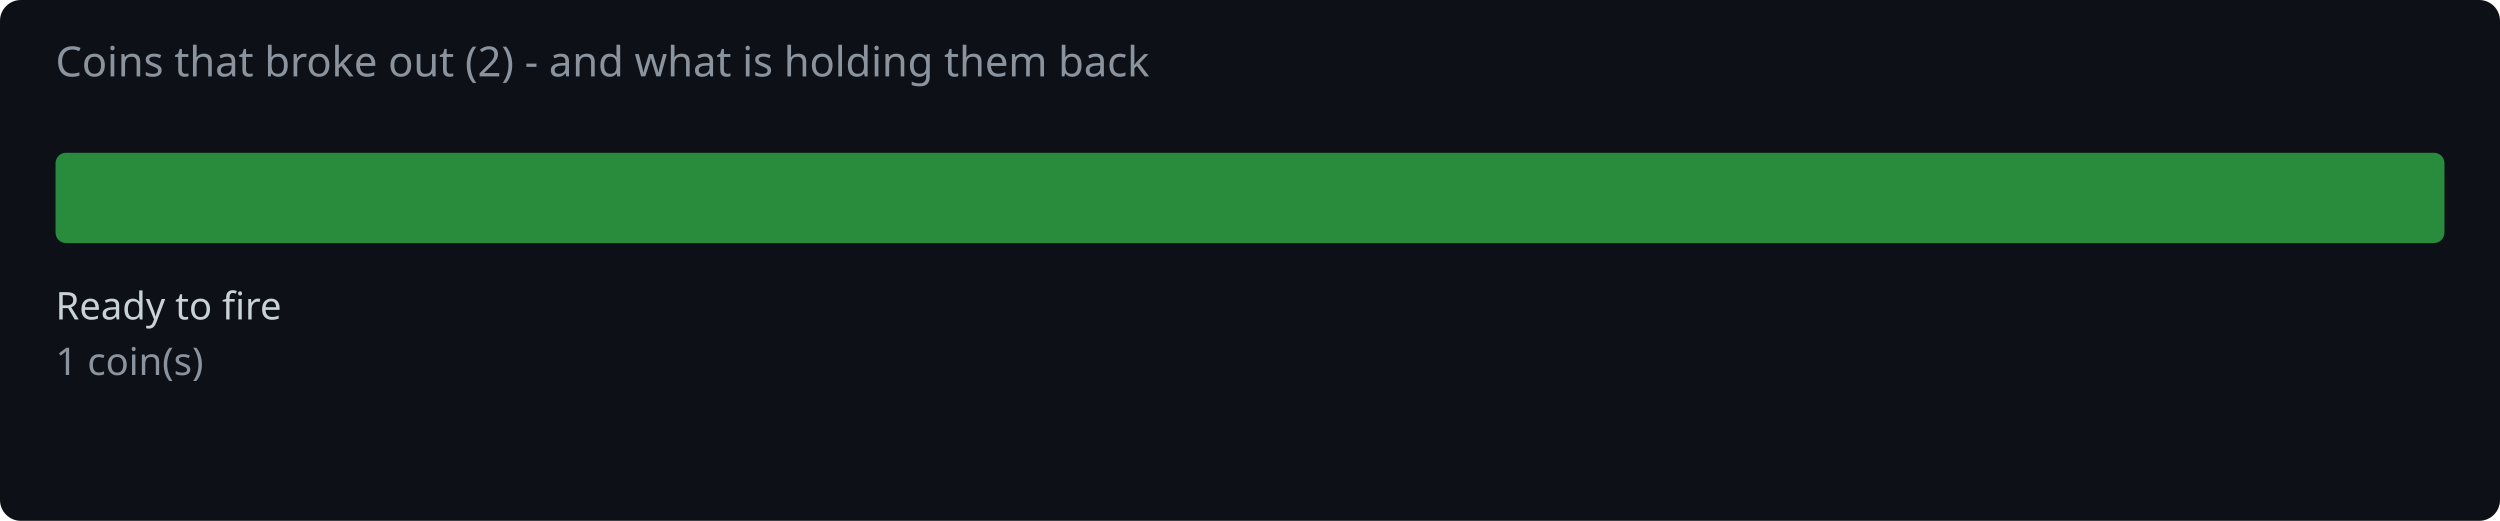
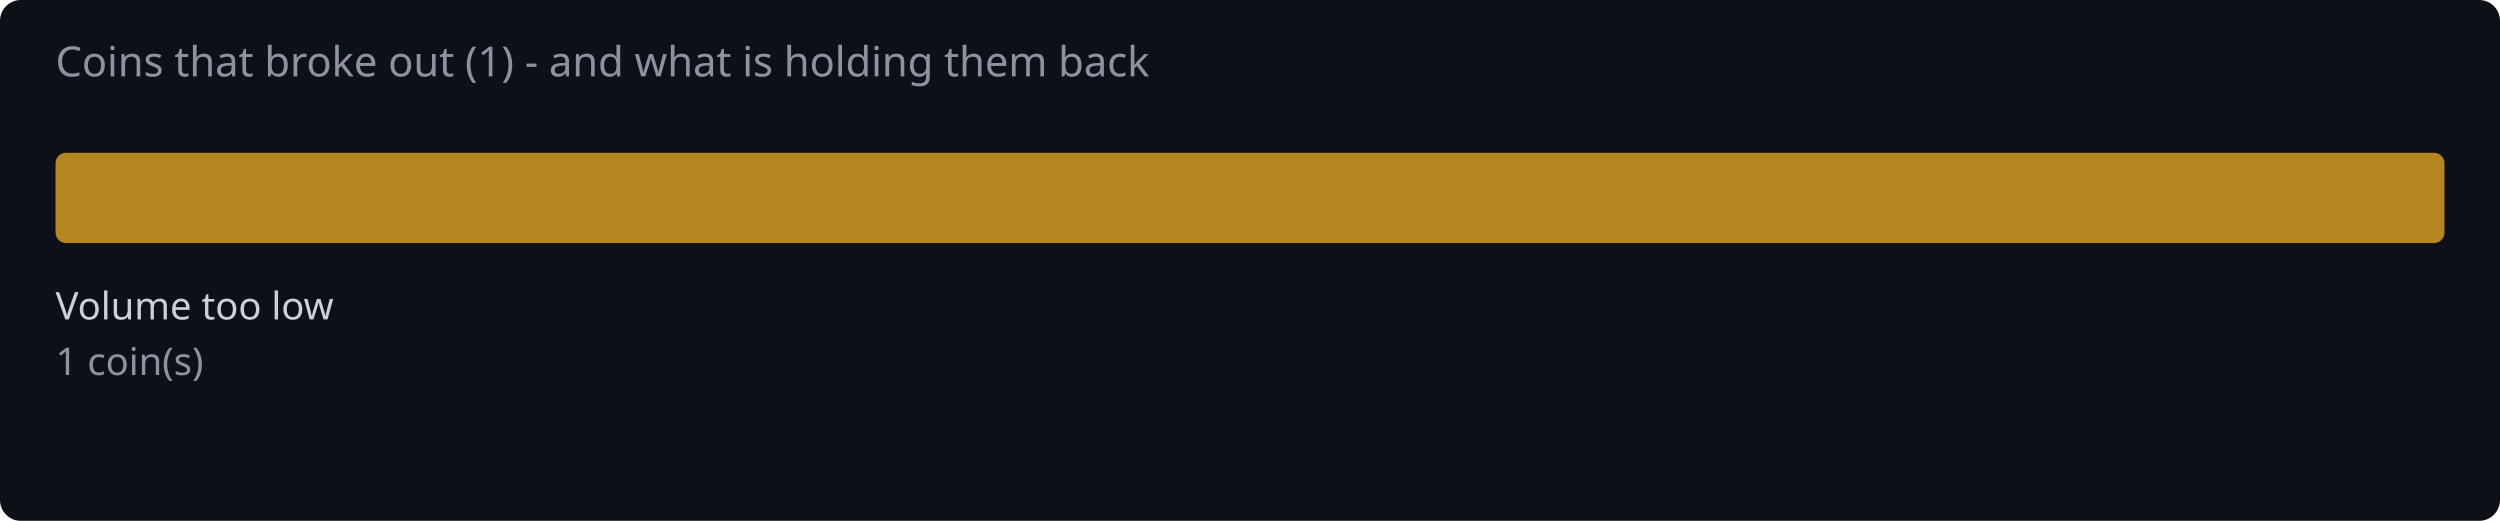
<svg xmlns="http://www.w3.org/2000/svg" width="720" height="150" viewBox="0 0 720 150">
  <rect width="720" height="150" fill="#0d1117" rx="6" />
-   <text x="16" y="22" fill="#8b949e" font-family="system-ui,sans-serif" font-size="12">Coins that broke out (2) - and what is holding them back</text>
-   <rect x="16.0" y="44" width="688.0" height="26" rx="3" fill="#2ea043" opacity="0.85" />
-   <text x="16.0" y="92" fill="#c9d1d9" font-family="system-ui,sans-serif" font-size="11">Ready to fire</text>
+   <text x="16" y="22" fill="#8b949e" font-family="system-ui,sans-serif" font-size="12">Coins that broke out (1) - and what is holding them back</text>
+   <rect x="16.0" y="44" width="688.0" height="26" rx="3" fill="#d29922" opacity="0.85" />
+   <text x="16.0" y="92" fill="#c9d1d9" font-family="system-ui,sans-serif" font-size="11">Volume too low</text>
  <text x="16.0" y="108" fill="#8b949e" font-family="system-ui,sans-serif" font-size="11">1 coin(s)</text>
</svg>
